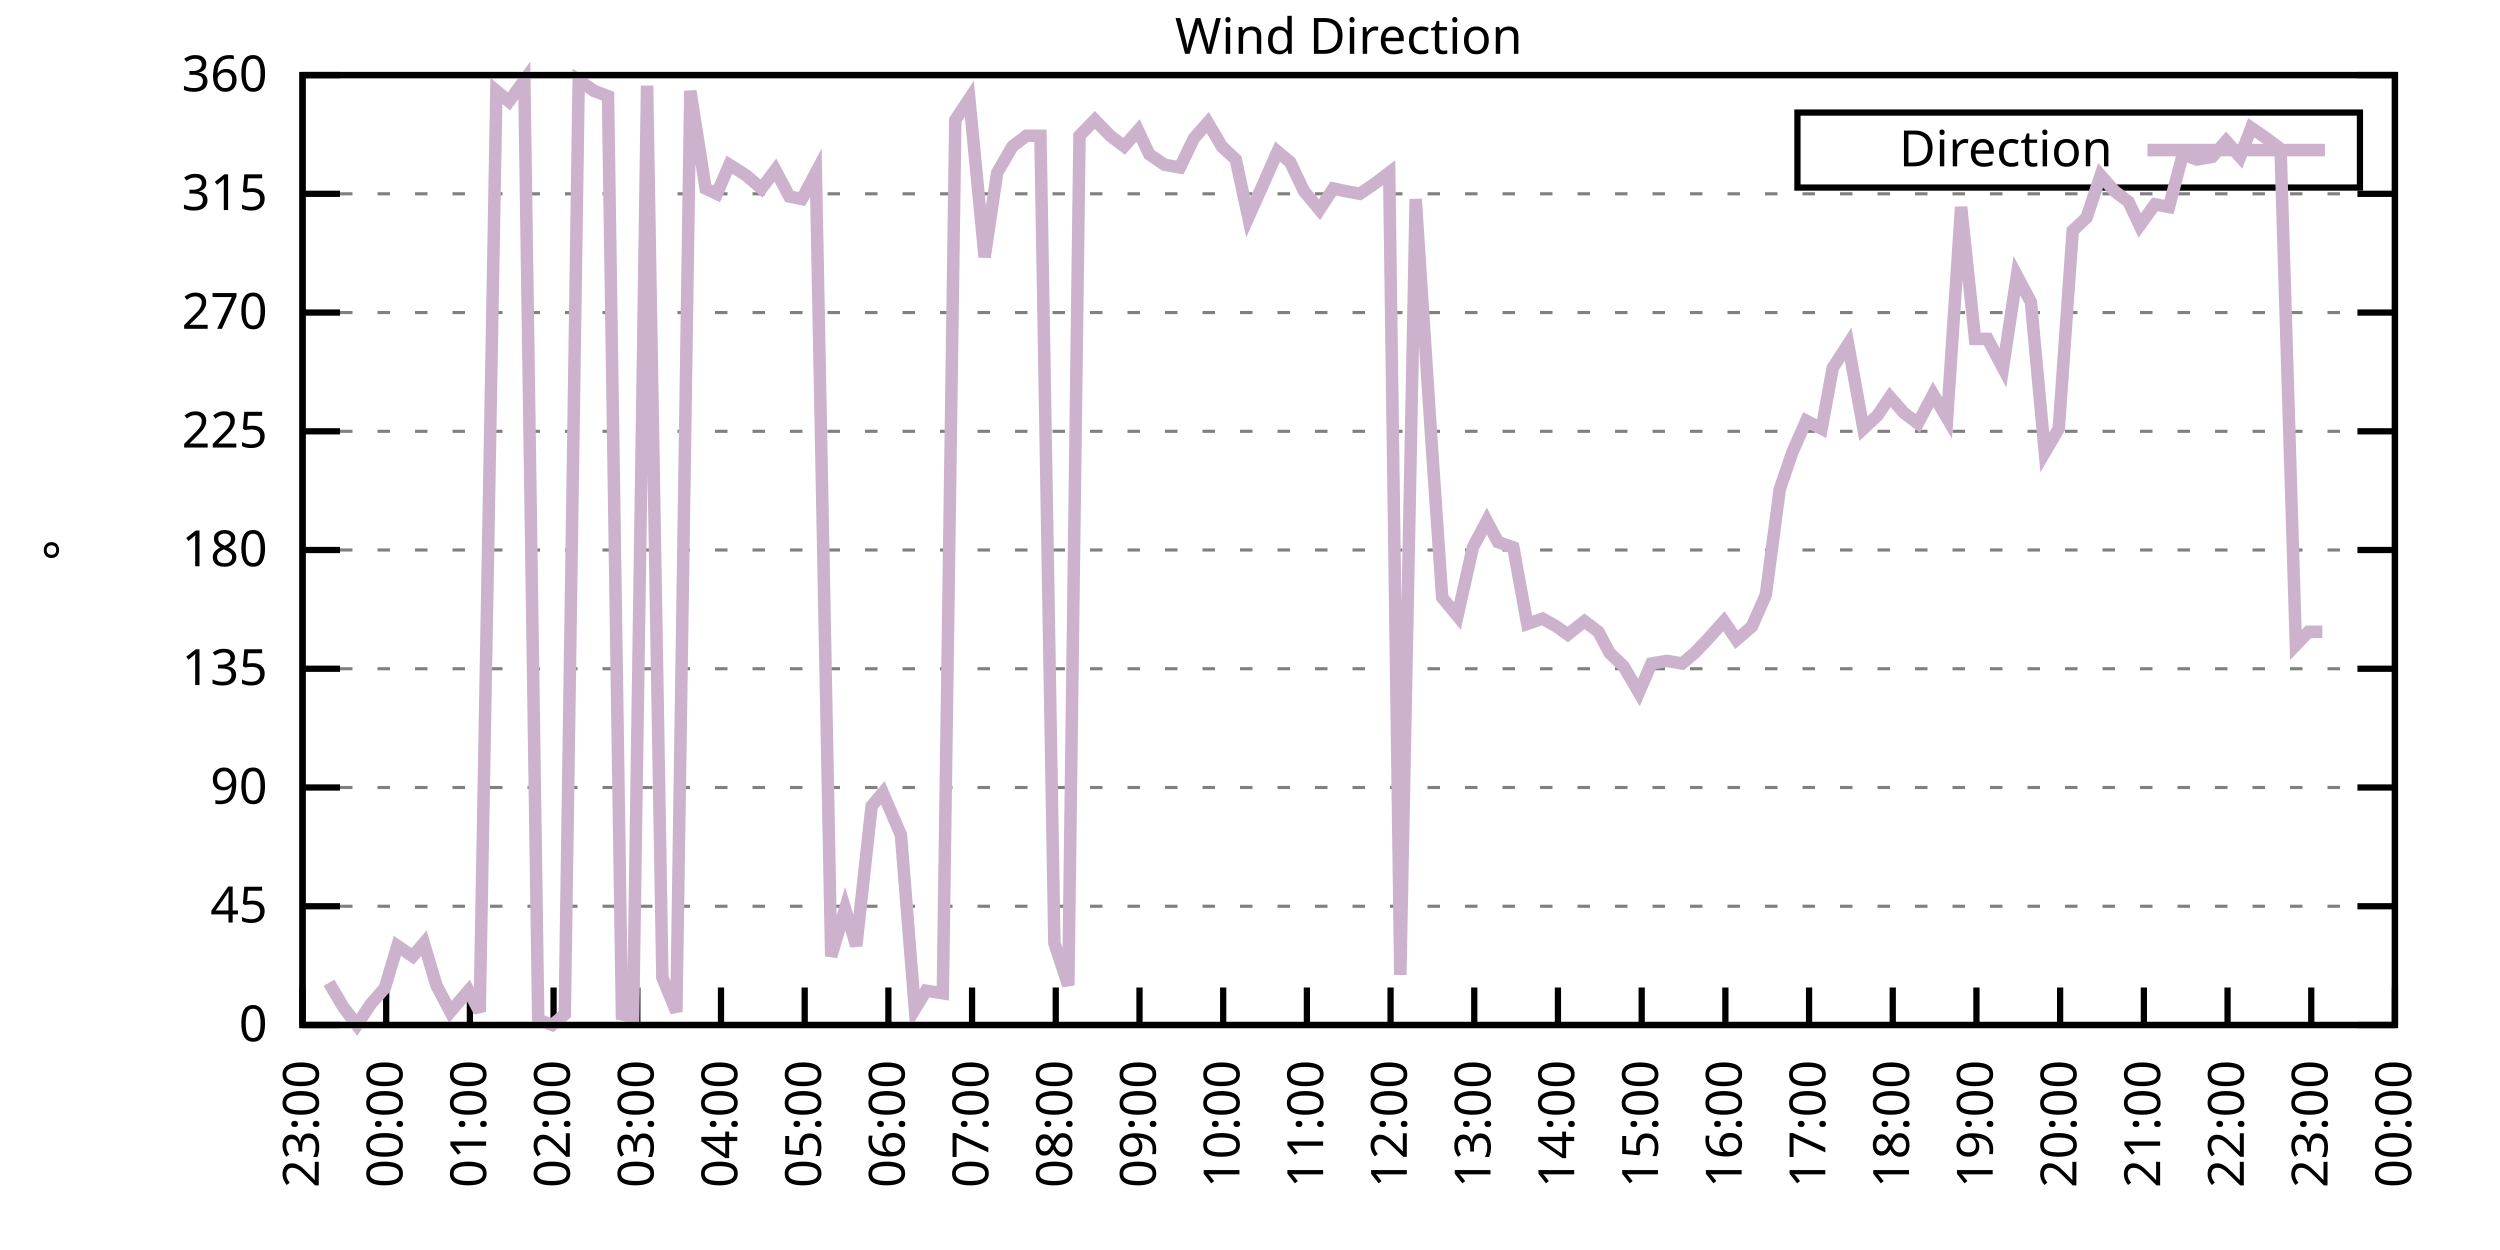
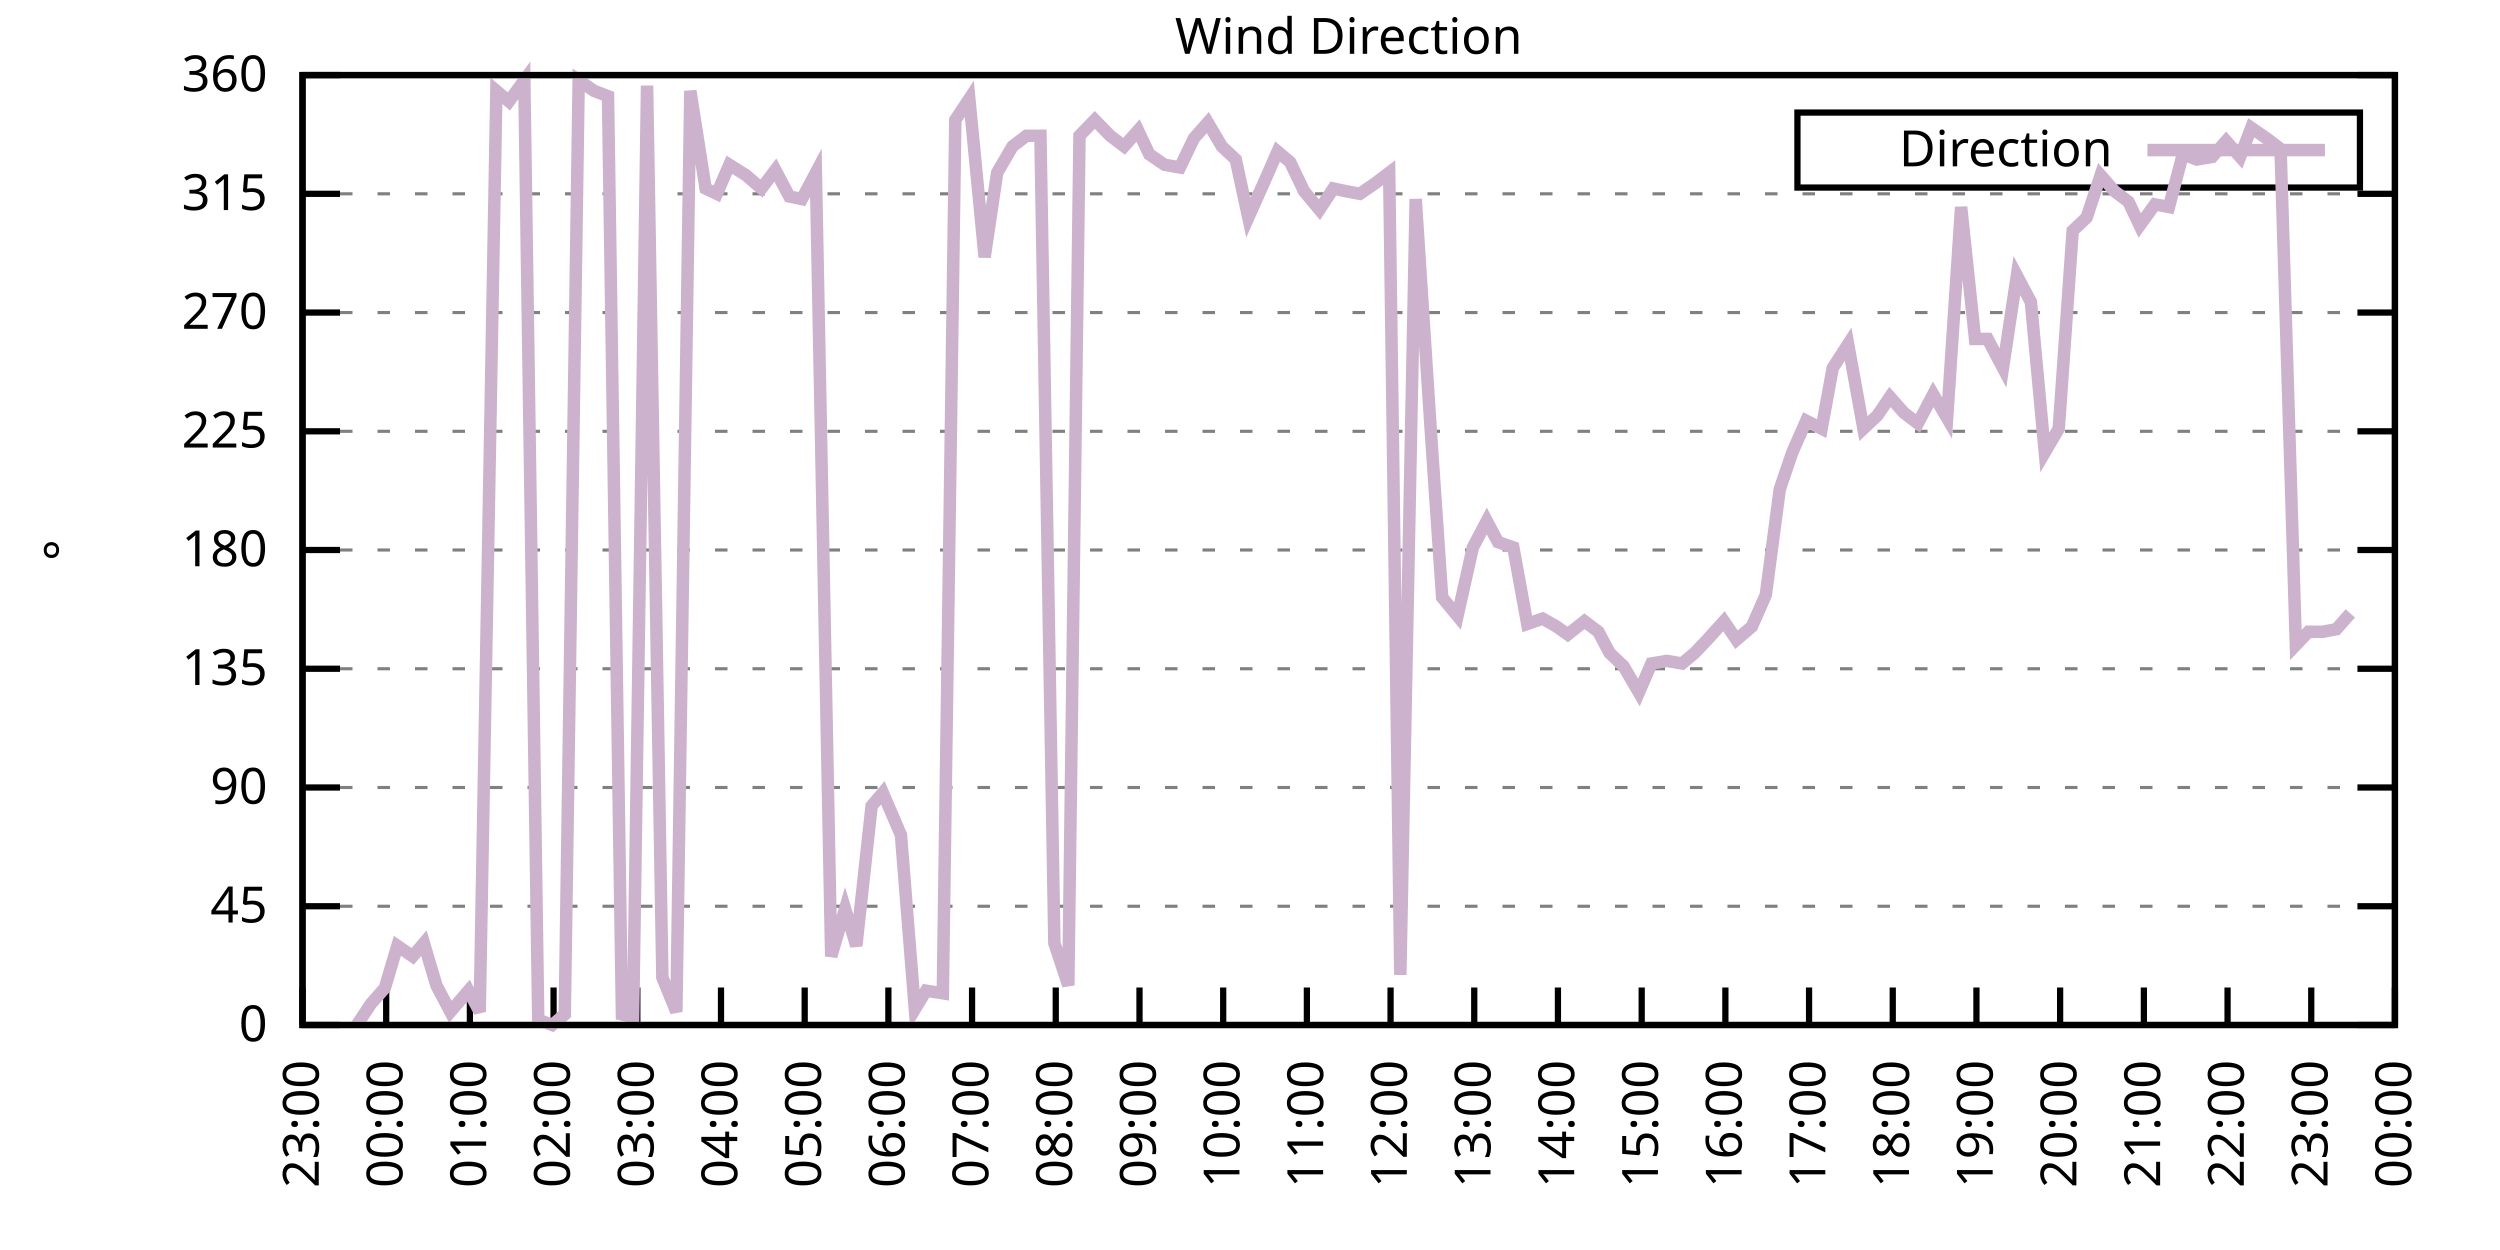
<svg xmlns="http://www.w3.org/2000/svg" xmlns:xlink="http://www.w3.org/1999/xlink" width="400" height="200" viewBox="0 0 400 200">
  <g id="gnuplot_canvas">
    <rect x="0" y="0" width="400" height="200" fill="none" />
    <defs>
      <circle id="gpDot" r="0.5" stroke-width="0.5" stroke="currentColor" />
      <path id="gpPt0" stroke-width="0.333" stroke="currentColor" d="M-1,0 h2 M0,-1 v2" />
      <path id="gpPt1" stroke-width="0.333" stroke="currentColor" d="M-1,-1 L1,1 M1,-1 L-1,1" />
      <path id="gpPt2" stroke-width="0.333" stroke="currentColor" d="M-1,0 L1,0 M0,-1 L0,1 M-1,-1 L1,1 M-1,1 L1,-1" />
      <rect id="gpPt3" stroke-width="0.333" stroke="currentColor" x="-1" y="-1" width="2" height="2" />
      <rect id="gpPt4" stroke-width="0.333" stroke="currentColor" fill="currentColor" x="-1" y="-1" width="2" height="2" />
      <circle id="gpPt5" stroke-width="0.333" stroke="currentColor" cx="0" cy="0" r="1" />
      <use xlink:href="#gpPt5" id="gpPt6" fill="currentColor" stroke="none" />
      <path id="gpPt7" stroke-width="0.333" stroke="currentColor" d="M0,-1.33 L-1.33,0.67 L1.33,0.67 z" />
      <use xlink:href="#gpPt7" id="gpPt8" fill="currentColor" stroke="none" />
      <use xlink:href="#gpPt7" id="gpPt9" stroke="currentColor" transform="rotate(180)" />
      <use xlink:href="#gpPt9" id="gpPt10" fill="currentColor" stroke="none" />
      <use xlink:href="#gpPt3" id="gpPt11" stroke="currentColor" transform="rotate(45)" />
      <use xlink:href="#gpPt11" id="gpPt12" fill="currentColor" stroke="none" />
      <path id="gpPt13" stroke-width="0.333" stroke="currentColor" d="M0,1.330 L1.265,0.411 L0.782,-1.067 L-0.782,-1.076 L-1.265,0.411 z" />
      <use xlink:href="#gpPt13" id="gpPt14" fill="currentColor" stroke="none" />
      <filter id="textbox" filterUnits="objectBoundingBox" x="0" y="0" height="1" width="1">
        <feFlood flood-color="white" flood-opacity="1" result="bgnd" />
        <feComposite in="SourceGraphic" in2="bgnd" operator="atop" />
      </filter>
      <filter id="greybox" filterUnits="objectBoundingBox" x="0" y="0" height="1" width="1">
        <feFlood flood-color="lightgrey" flood-opacity="1" result="grey" />
        <feComposite in="SourceGraphic" in2="grey" operator="atop" />
      </filter>
    </defs>
    <g fill="none" color="white" stroke="currentColor" stroke-width="1.00" stroke-linecap="butt" stroke-linejoin="miter">
</g>
    <g fill="none" color="black" stroke="currentColor" stroke-width="1.00" stroke-linecap="butt" stroke-linejoin="miter">
      <g stroke="none" shape-rendering="crispEdges">
        <polygon fill="rgb(255, 255, 255)" points="48.40,164.00 383.18,164.00 383.18,12.02 48.40,12.02 " />
      </g>
    </g>
    <g fill="none" color="black" stroke="currentColor" stroke-width="1.00" stroke-linecap="butt" stroke-linejoin="miter">
</g>
    <g fill="none" color="black" stroke="black" stroke-width="0.50" stroke-linecap="butt" stroke-linejoin="miter">
</g>
    <g fill="none" color="gray" stroke="currentColor" stroke-width="0.50" stroke-linecap="butt" stroke-linejoin="miter">
      <path stroke="gray" stroke-dasharray="2,4" class="gridline" d="M48.40,164.00 L383.19,164.00  " />
    </g>
    <g fill="none" color="gray" stroke="gray" stroke-width="1.00" stroke-linecap="butt" stroke-linejoin="miter">
</g>
    <g fill="none" color="black" stroke="currentColor" stroke-width="1.00" stroke-linecap="butt" stroke-linejoin="miter">
      <path stroke="black" d="M48.40,164.00 L54.40,164.00 M383.19,164.00 L377.19,164.00  " />
      <g transform="translate(42.80,166.60)" stroke="none" fill="black" font-family="Sans" font-size="8.00" text-anchor="end">
        <text>
          <tspan font-family="Sans"> 0</tspan>
        </text>
      </g>
    </g>
    <g fill="none" color="black" stroke="currentColor" stroke-width="1.00" stroke-linecap="butt" stroke-linejoin="miter">
</g>
    <g fill="none" color="black" stroke="black" stroke-width="0.50" stroke-linecap="butt" stroke-linejoin="miter">
</g>
    <g fill="none" color="gray" stroke="currentColor" stroke-width="0.50" stroke-linecap="butt" stroke-linejoin="miter">
      <path stroke="gray" stroke-dasharray="2,4" class="gridline" d="M48.40,145.00 L383.19,145.00  " />
    </g>
    <g fill="none" color="gray" stroke="gray" stroke-width="1.00" stroke-linecap="butt" stroke-linejoin="miter">
</g>
    <g fill="none" color="black" stroke="currentColor" stroke-width="1.00" stroke-linecap="butt" stroke-linejoin="miter">
      <path stroke="black" d="M48.40,145.00 L54.40,145.00 M383.19,145.00 L377.19,145.00  " />
      <g transform="translate(42.80,147.60)" stroke="none" fill="black" font-family="Sans" font-size="8.00" text-anchor="end">
        <text>
          <tspan font-family="Sans"> 45</tspan>
        </text>
      </g>
    </g>
    <g fill="none" color="black" stroke="currentColor" stroke-width="1.00" stroke-linecap="butt" stroke-linejoin="miter">
</g>
    <g fill="none" color="black" stroke="black" stroke-width="0.50" stroke-linecap="butt" stroke-linejoin="miter">
</g>
    <g fill="none" color="gray" stroke="currentColor" stroke-width="0.50" stroke-linecap="butt" stroke-linejoin="miter">
      <path stroke="gray" stroke-dasharray="2,4" class="gridline" d="M48.40,126.00 L383.19,126.00  " />
    </g>
    <g fill="none" color="gray" stroke="gray" stroke-width="1.00" stroke-linecap="butt" stroke-linejoin="miter">
</g>
    <g fill="none" color="black" stroke="currentColor" stroke-width="1.00" stroke-linecap="butt" stroke-linejoin="miter">
      <path stroke="black" d="M48.40,126.00 L54.40,126.00 M383.19,126.00 L377.19,126.00  " />
      <g transform="translate(42.80,128.60)" stroke="none" fill="black" font-family="Sans" font-size="8.00" text-anchor="end">
        <text>
          <tspan font-family="Sans"> 90</tspan>
        </text>
      </g>
    </g>
    <g fill="none" color="black" stroke="currentColor" stroke-width="1.00" stroke-linecap="butt" stroke-linejoin="miter">
</g>
    <g fill="none" color="black" stroke="black" stroke-width="0.50" stroke-linecap="butt" stroke-linejoin="miter">
</g>
    <g fill="none" color="gray" stroke="currentColor" stroke-width="0.50" stroke-linecap="butt" stroke-linejoin="miter">
      <path stroke="gray" stroke-dasharray="2,4" class="gridline" d="M48.40,107.00 L383.19,107.00  " />
    </g>
    <g fill="none" color="gray" stroke="gray" stroke-width="1.00" stroke-linecap="butt" stroke-linejoin="miter">
</g>
    <g fill="none" color="black" stroke="currentColor" stroke-width="1.00" stroke-linecap="butt" stroke-linejoin="miter">
      <path stroke="black" d="M48.40,107.00 L54.40,107.00 M383.19,107.00 L377.19,107.00  " />
      <g transform="translate(42.80,109.60)" stroke="none" fill="black" font-family="Sans" font-size="8.00" text-anchor="end">
        <text>
          <tspan font-family="Sans"> 135</tspan>
        </text>
      </g>
    </g>
    <g fill="none" color="black" stroke="currentColor" stroke-width="1.00" stroke-linecap="butt" stroke-linejoin="miter">
</g>
    <g fill="none" color="black" stroke="black" stroke-width="0.50" stroke-linecap="butt" stroke-linejoin="miter">
</g>
    <g fill="none" color="gray" stroke="currentColor" stroke-width="0.50" stroke-linecap="butt" stroke-linejoin="miter">
      <path stroke="gray" stroke-dasharray="2,4" class="gridline" d="M48.40,88.00 L383.19,88.00  " />
    </g>
    <g fill="none" color="gray" stroke="gray" stroke-width="1.00" stroke-linecap="butt" stroke-linejoin="miter">
</g>
    <g fill="none" color="black" stroke="currentColor" stroke-width="1.00" stroke-linecap="butt" stroke-linejoin="miter">
      <path stroke="black" d="M48.40,88.00 L54.40,88.00 M383.19,88.00 L377.19,88.00  " />
      <g transform="translate(42.80,90.60)" stroke="none" fill="black" font-family="Sans" font-size="8.00" text-anchor="end">
        <text>
          <tspan font-family="Sans"> 180</tspan>
        </text>
      </g>
    </g>
    <g fill="none" color="black" stroke="currentColor" stroke-width="1.00" stroke-linecap="butt" stroke-linejoin="miter">
</g>
    <g fill="none" color="black" stroke="black" stroke-width="0.50" stroke-linecap="butt" stroke-linejoin="miter">
</g>
    <g fill="none" color="gray" stroke="currentColor" stroke-width="0.50" stroke-linecap="butt" stroke-linejoin="miter">
      <path stroke="gray" stroke-dasharray="2,4" class="gridline" d="M48.40,69.01 L383.19,69.01  " />
    </g>
    <g fill="none" color="gray" stroke="gray" stroke-width="1.00" stroke-linecap="butt" stroke-linejoin="miter">
</g>
    <g fill="none" color="black" stroke="currentColor" stroke-width="1.00" stroke-linecap="butt" stroke-linejoin="miter">
      <path stroke="black" d="M48.40,69.01 L54.40,69.01 M383.19,69.01 L377.19,69.01  " />
      <g transform="translate(42.80,71.61)" stroke="none" fill="black" font-family="Sans" font-size="8.00" text-anchor="end">
        <text>
          <tspan font-family="Sans"> 225</tspan>
        </text>
      </g>
    </g>
    <g fill="none" color="black" stroke="currentColor" stroke-width="1.00" stroke-linecap="butt" stroke-linejoin="miter">
</g>
    <g fill="none" color="black" stroke="black" stroke-width="0.50" stroke-linecap="butt" stroke-linejoin="miter">
</g>
    <g fill="none" color="gray" stroke="currentColor" stroke-width="0.50" stroke-linecap="butt" stroke-linejoin="miter">
      <path stroke="gray" stroke-dasharray="2,4" class="gridline" d="M48.40,50.01 L383.19,50.01  " />
    </g>
    <g fill="none" color="gray" stroke="gray" stroke-width="1.00" stroke-linecap="butt" stroke-linejoin="miter">
</g>
    <g fill="none" color="black" stroke="currentColor" stroke-width="1.00" stroke-linecap="butt" stroke-linejoin="miter">
      <path stroke="black" d="M48.40,50.01 L54.40,50.01 M383.19,50.01 L377.19,50.01  " />
      <g transform="translate(42.80,52.61)" stroke="none" fill="black" font-family="Sans" font-size="8.00" text-anchor="end">
        <text>
          <tspan font-family="Sans"> 270</tspan>
        </text>
      </g>
    </g>
    <g fill="none" color="black" stroke="currentColor" stroke-width="1.00" stroke-linecap="butt" stroke-linejoin="miter">
</g>
    <g fill="none" color="black" stroke="black" stroke-width="0.50" stroke-linecap="butt" stroke-linejoin="miter">
</g>
    <g fill="none" color="gray" stroke="currentColor" stroke-width="0.50" stroke-linecap="butt" stroke-linejoin="miter">
      <path stroke="gray" stroke-dasharray="2,4" class="gridline" d="M48.40,31.01 L383.19,31.01  " />
    </g>
    <g fill="none" color="gray" stroke="gray" stroke-width="1.00" stroke-linecap="butt" stroke-linejoin="miter">
</g>
    <g fill="none" color="black" stroke="currentColor" stroke-width="1.00" stroke-linecap="butt" stroke-linejoin="miter">
      <path stroke="black" d="M48.40,31.01 L54.40,31.01 M383.19,31.01 L377.19,31.01  " />
      <g transform="translate(42.80,33.61)" stroke="none" fill="black" font-family="Sans" font-size="8.00" text-anchor="end">
        <text>
          <tspan font-family="Sans"> 315</tspan>
        </text>
      </g>
    </g>
    <g fill="none" color="black" stroke="currentColor" stroke-width="1.00" stroke-linecap="butt" stroke-linejoin="miter">
</g>
    <g fill="none" color="black" stroke="black" stroke-width="0.50" stroke-linecap="butt" stroke-linejoin="miter">
</g>
    <g fill="none" color="gray" stroke="currentColor" stroke-width="0.50" stroke-linecap="butt" stroke-linejoin="miter">
      <path stroke="gray" stroke-dasharray="2,4" class="gridline" d="M48.40,12.01 L383.19,12.01  " />
    </g>
    <g fill="none" color="gray" stroke="gray" stroke-width="1.00" stroke-linecap="butt" stroke-linejoin="miter">
</g>
    <g fill="none" color="black" stroke="currentColor" stroke-width="1.00" stroke-linecap="butt" stroke-linejoin="miter">
      <path stroke="black" d="M48.40,12.01 L54.40,12.01 M383.19,12.01 L377.19,12.01  " />
      <g transform="translate(42.80,14.61)" stroke="none" fill="black" font-family="Sans" font-size="8.00" text-anchor="end">
        <text>
          <tspan font-family="Sans"> 360</tspan>
        </text>
      </g>
    </g>
    <g fill="none" color="black" stroke="currentColor" stroke-width="1.00" stroke-linecap="butt" stroke-linejoin="miter">
      <path stroke="black" d="M48.40,164.00 L48.40,158.00  " />
      <g transform="translate(51.00,169.60) rotate(270.00)" stroke="none" fill="black" font-family="Sans" font-size="8.00" text-anchor="end">
        <text>
          <tspan font-family="Sans">23:00</tspan>
        </text>
      </g>
    </g>
    <g fill="none" color="black" stroke="currentColor" stroke-width="1.00" stroke-linecap="butt" stroke-linejoin="miter">
      <path stroke="black" d="M61.79,164.00 L61.79,158.00  " />
      <g transform="translate(64.39,169.60) rotate(270.00)" stroke="none" fill="black" font-family="Sans" font-size="8.00" text-anchor="end">
        <text>
          <tspan font-family="Sans">00:00</tspan>
        </text>
      </g>
    </g>
    <g fill="none" color="black" stroke="currentColor" stroke-width="1.00" stroke-linecap="butt" stroke-linejoin="miter">
      <path stroke="black" d="M75.18,164.00 L75.18,158.00  " />
      <g transform="translate(77.78,169.60) rotate(270.00)" stroke="none" fill="black" font-family="Sans" font-size="8.00" text-anchor="end">
        <text>
          <tspan font-family="Sans">01:00</tspan>
        </text>
      </g>
    </g>
    <g fill="none" color="black" stroke="currentColor" stroke-width="1.00" stroke-linecap="butt" stroke-linejoin="miter">
      <path stroke="black" d="M88.57,164.00 L88.57,158.00  " />
      <g transform="translate(91.17,169.60) rotate(270.00)" stroke="none" fill="black" font-family="Sans" font-size="8.00" text-anchor="end">
        <text>
          <tspan font-family="Sans">02:00</tspan>
        </text>
      </g>
    </g>
    <g fill="none" color="black" stroke="currentColor" stroke-width="1.00" stroke-linecap="butt" stroke-linejoin="miter">
      <path stroke="black" d="M101.97,164.00 L101.97,158.00  " />
      <g transform="translate(104.57,169.60) rotate(270.00)" stroke="none" fill="black" font-family="Sans" font-size="8.00" text-anchor="end">
        <text>
          <tspan font-family="Sans">03:00</tspan>
        </text>
      </g>
    </g>
    <g fill="none" color="black" stroke="currentColor" stroke-width="1.00" stroke-linecap="butt" stroke-linejoin="miter">
      <path stroke="black" d="M115.36,164.00 L115.36,158.00  " />
      <g transform="translate(117.96,169.60) rotate(270.00)" stroke="none" fill="black" font-family="Sans" font-size="8.00" text-anchor="end">
        <text>
          <tspan font-family="Sans">04:00</tspan>
        </text>
      </g>
    </g>
    <g fill="none" color="black" stroke="currentColor" stroke-width="1.00" stroke-linecap="butt" stroke-linejoin="miter">
      <path stroke="black" d="M128.75,164.00 L128.75,158.00  " />
      <g transform="translate(131.35,169.60) rotate(270.00)" stroke="none" fill="black" font-family="Sans" font-size="8.00" text-anchor="end">
        <text>
          <tspan font-family="Sans">05:00</tspan>
        </text>
      </g>
    </g>
    <g fill="none" color="black" stroke="currentColor" stroke-width="1.00" stroke-linecap="butt" stroke-linejoin="miter">
      <path stroke="black" d="M142.14,164.00 L142.14,158.00  " />
      <g transform="translate(144.74,169.60) rotate(270.00)" stroke="none" fill="black" font-family="Sans" font-size="8.00" text-anchor="end">
        <text>
          <tspan font-family="Sans">06:00</tspan>
        </text>
      </g>
    </g>
    <g fill="none" color="black" stroke="currentColor" stroke-width="1.00" stroke-linecap="butt" stroke-linejoin="miter">
      <path stroke="black" d="M155.53,164.00 L155.53,158.00  " />
      <g transform="translate(158.13,169.60) rotate(270.00)" stroke="none" fill="black" font-family="Sans" font-size="8.00" text-anchor="end">
        <text>
          <tspan font-family="Sans">07:00</tspan>
        </text>
      </g>
    </g>
    <g fill="none" color="black" stroke="currentColor" stroke-width="1.00" stroke-linecap="butt" stroke-linejoin="miter">
      <path stroke="black" d="M168.92,164.00 L168.92,158.00  " />
      <g transform="translate(171.52,169.60) rotate(270.00)" stroke="none" fill="black" font-family="Sans" font-size="8.00" text-anchor="end">
        <text>
          <tspan font-family="Sans">08:00</tspan>
        </text>
      </g>
    </g>
    <g fill="none" color="black" stroke="currentColor" stroke-width="1.00" stroke-linecap="butt" stroke-linejoin="miter">
      <path stroke="black" d="M182.32,164.00 L182.32,158.00  " />
      <g transform="translate(184.92,169.60) rotate(270.00)" stroke="none" fill="black" font-family="Sans" font-size="8.00" text-anchor="end">
        <text>
          <tspan font-family="Sans">09:00</tspan>
        </text>
      </g>
    </g>
    <g fill="none" color="black" stroke="currentColor" stroke-width="1.00" stroke-linecap="butt" stroke-linejoin="miter">
      <path stroke="black" d="M195.71,164.00 L195.71,158.00  " />
      <g transform="translate(198.31,169.60) rotate(270.00)" stroke="none" fill="black" font-family="Sans" font-size="8.00" text-anchor="end">
        <text>
          <tspan font-family="Sans">10:00</tspan>
        </text>
      </g>
    </g>
    <g fill="none" color="black" stroke="currentColor" stroke-width="1.00" stroke-linecap="butt" stroke-linejoin="miter">
      <path stroke="black" d="M209.10,164.00 L209.10,158.00  " />
      <g transform="translate(211.70,169.60) rotate(270.00)" stroke="none" fill="black" font-family="Sans" font-size="8.00" text-anchor="end">
        <text>
          <tspan font-family="Sans">11:00</tspan>
        </text>
      </g>
    </g>
    <g fill="none" color="black" stroke="currentColor" stroke-width="1.00" stroke-linecap="butt" stroke-linejoin="miter">
      <path stroke="black" d="M222.49,164.00 L222.49,158.00  " />
      <g transform="translate(225.09,169.60) rotate(270.00)" stroke="none" fill="black" font-family="Sans" font-size="8.00" text-anchor="end">
        <text>
          <tspan font-family="Sans">12:00</tspan>
        </text>
      </g>
    </g>
    <g fill="none" color="black" stroke="currentColor" stroke-width="1.00" stroke-linecap="butt" stroke-linejoin="miter">
      <path stroke="black" d="M235.88,164.00 L235.88,158.00  " />
      <g transform="translate(238.48,169.60) rotate(270.00)" stroke="none" fill="black" font-family="Sans" font-size="8.00" text-anchor="end">
        <text>
          <tspan font-family="Sans">13:00</tspan>
        </text>
      </g>
    </g>
    <g fill="none" color="black" stroke="currentColor" stroke-width="1.00" stroke-linecap="butt" stroke-linejoin="miter">
      <path stroke="black" d="M249.27,164.00 L249.27,158.00  " />
      <g transform="translate(251.87,169.60) rotate(270.00)" stroke="none" fill="black" font-family="Sans" font-size="8.00" text-anchor="end">
        <text>
          <tspan font-family="Sans">14:00</tspan>
        </text>
      </g>
    </g>
    <g fill="none" color="black" stroke="currentColor" stroke-width="1.00" stroke-linecap="butt" stroke-linejoin="miter">
      <path stroke="black" d="M262.67,164.00 L262.67,158.00  " />
      <g transform="translate(265.27,169.60) rotate(270.00)" stroke="none" fill="black" font-family="Sans" font-size="8.00" text-anchor="end">
        <text>
          <tspan font-family="Sans">15:00</tspan>
        </text>
      </g>
    </g>
    <g fill="none" color="black" stroke="currentColor" stroke-width="1.00" stroke-linecap="butt" stroke-linejoin="miter">
      <path stroke="black" d="M276.06,164.00 L276.06,158.00  " />
      <g transform="translate(278.66,169.60) rotate(270.00)" stroke="none" fill="black" font-family="Sans" font-size="8.00" text-anchor="end">
        <text>
          <tspan font-family="Sans">16:00</tspan>
        </text>
      </g>
    </g>
    <g fill="none" color="black" stroke="currentColor" stroke-width="1.00" stroke-linecap="butt" stroke-linejoin="miter">
      <path stroke="black" d="M289.45,164.00 L289.45,158.00  " />
      <g transform="translate(292.05,169.60) rotate(270.00)" stroke="none" fill="black" font-family="Sans" font-size="8.00" text-anchor="end">
        <text>
          <tspan font-family="Sans">17:00</tspan>
        </text>
      </g>
    </g>
    <g fill="none" color="black" stroke="currentColor" stroke-width="1.00" stroke-linecap="butt" stroke-linejoin="miter">
      <path stroke="black" d="M302.84,164.00 L302.84,158.00  " />
      <g transform="translate(305.44,169.60) rotate(270.00)" stroke="none" fill="black" font-family="Sans" font-size="8.00" text-anchor="end">
        <text>
          <tspan font-family="Sans">18:00</tspan>
        </text>
      </g>
    </g>
    <g fill="none" color="black" stroke="currentColor" stroke-width="1.00" stroke-linecap="butt" stroke-linejoin="miter">
      <path stroke="black" d="M316.23,164.00 L316.23,158.00  " />
      <g transform="translate(318.83,169.60) rotate(270.00)" stroke="none" fill="black" font-family="Sans" font-size="8.00" text-anchor="end">
        <text>
          <tspan font-family="Sans">19:00</tspan>
        </text>
      </g>
    </g>
    <g fill="none" color="black" stroke="currentColor" stroke-width="1.00" stroke-linecap="butt" stroke-linejoin="miter">
      <path stroke="black" d="M329.62,164.00 L329.62,158.00  " />
      <g transform="translate(332.22,169.60) rotate(270.00)" stroke="none" fill="black" font-family="Sans" font-size="8.00" text-anchor="end">
        <text>
          <tspan font-family="Sans">20:00</tspan>
        </text>
      </g>
    </g>
    <g fill="none" color="black" stroke="currentColor" stroke-width="1.00" stroke-linecap="butt" stroke-linejoin="miter">
      <path stroke="black" d="M343.02,164.00 L343.02,158.00  " />
      <g transform="translate(345.62,169.60) rotate(270.00)" stroke="none" fill="black" font-family="Sans" font-size="8.00" text-anchor="end">
        <text>
          <tspan font-family="Sans">21:00</tspan>
        </text>
      </g>
    </g>
    <g fill="none" color="black" stroke="currentColor" stroke-width="1.00" stroke-linecap="butt" stroke-linejoin="miter">
      <path stroke="black" d="M356.41,164.00 L356.41,158.00  " />
      <g transform="translate(359.01,169.60) rotate(270.00)" stroke="none" fill="black" font-family="Sans" font-size="8.00" text-anchor="end">
        <text>
          <tspan font-family="Sans">22:00</tspan>
        </text>
      </g>
    </g>
    <g fill="none" color="black" stroke="currentColor" stroke-width="1.00" stroke-linecap="butt" stroke-linejoin="miter">
      <path stroke="black" d="M369.80,164.00 L369.80,158.00  " />
      <g transform="translate(372.40,169.60) rotate(270.00)" stroke="none" fill="black" font-family="Sans" font-size="8.00" text-anchor="end">
        <text>
          <tspan font-family="Sans">23:00</tspan>
        </text>
      </g>
    </g>
    <g fill="none" color="black" stroke="currentColor" stroke-width="1.00" stroke-linecap="butt" stroke-linejoin="miter">
      <path stroke="black" d="M383.19,164.00 L383.19,158.00  " />
      <g transform="translate(385.79,169.60) rotate(270.00)" stroke="none" fill="black" font-family="Sans" font-size="8.00" text-anchor="end">
        <text>
          <tspan font-family="Sans">00:00</tspan>
        </text>
      </g>
    </g>
    <g fill="none" color="black" stroke="currentColor" stroke-width="1.00" stroke-linecap="butt" stroke-linejoin="miter">
</g>
    <g fill="none" color="black" stroke="currentColor" stroke-width="1.00" stroke-linecap="butt" stroke-linejoin="miter">
      <path stroke="black" d="M48.40,12.01 L48.40,164.00 L383.19,164.00 L383.19,12.01 L48.40,12.01 Z  " />
    </g>
    <g fill="none" color="black" stroke="currentColor" stroke-width="1.00" stroke-linecap="butt" stroke-linejoin="miter">
</g>
    <g fill="none" color="black" stroke="currentColor" stroke-width="1.00" stroke-linecap="butt" stroke-linejoin="miter">
      <path stroke="black" d="M287.59,30.01 L287.59,18.01 L377.59,18.01 L377.59,30.01 L287.59,30.01 Z  " />
    </g>
    <g id="Wind_direction_plot_1">
      <g fill="none" color="white" stroke="black" stroke-width="2.00" stroke-linecap="butt" stroke-linejoin="miter">
</g>
      <g fill="none" color="black" stroke="currentColor" stroke-width="2.00" stroke-linecap="butt" stroke-linejoin="miter">
        <g transform="translate(337.99,26.61)" stroke="none" fill="black" font-family="Sans" font-size="8.00" text-anchor="end">
          <text>
            <tspan font-family="Sans">Direction</tspan>
          </text>
        </g>
      </g>
      <g fill="none" color="black" stroke="currentColor" stroke-width="2.00" stroke-linecap="butt" stroke-linejoin="miter">
-         <path stroke="rgb(204, 178, 204)" d="M343.59,24.01 L371.99,24.01 M52.64,157.24 L54.87,161.04 L57.10,164.00 L59.34,160.62 L61.57,158.09 L63.58,151.33   L66.03,153.02 L67.82,150.91 L69.83,157.67 L72.06,161.89 L74.96,158.51 L76.75,161.89 L79.42,14.54 L81.43,16.23   L83.89,12.85 L86.12,163.16 L88.35,164.00 L90.36,162.31 L92.59,12.85 L95.05,14.54 L97.28,15.39 L99.51,162.31   L101.30,162.73 L103.53,13.70 L105.98,156.40 L108.22,161.89 L110.45,14.54 L112.90,30.16 L114.69,31.01 L116.70,26.36   L119.38,28.05 L121.83,30.16 L124.06,27.21 L126.29,31.43 L128.30,31.85 L130.54,27.63 L132.99,153.02 L135.22,145.42   L137.01,151.33 L139.46,128.96 L141.25,126.85 L144.15,133.60 L146.38,161.47 L148.17,158.51 L150.85,158.93 L152.85,19.19   L155.09,15.81 L157.54,41.14 L159.55,27.63 L162.01,23.41 L164.24,21.72 L166.47,21.72 L168.70,150.91 L170.93,157.67   L172.72,21.72 L175.17,19.19 L177.63,21.72 L179.86,23.41 L182.09,20.88 L183.88,24.68 L186.33,26.36 L188.79,26.79   L191.02,22.14 L193.25,19.61 L195.48,23.41 L197.72,25.52 L199.73,34.81 L202.18,29.32 L204.41,24.25 L206.42,25.94   L208.65,30.59 L211.11,33.54 L213.34,30.16 L215.35,30.59 L217.58,31.01 L220.04,29.32 L222.27,27.63 L224.05,155.98   L226.51,31.85 L228.96,69.43 L230.75,95.60 L233.20,98.56 L235.66,87.58 L237.89,83.36 L239.68,86.74 L242.13,87.58   L244.36,99.83 L246.82,98.98 L249.05,100.25 L250.84,101.52 L253.51,99.40 L255.75,101.09 L257.53,104.47 L259.76,106.58   L262.22,110.80 L264.23,106.16 L266.68,105.74 L269.14,106.16 L271.15,104.47 L273.16,102.36 L275.83,99.40 L277.84,102.36   L280.30,100.25 L282.53,95.18 L284.76,78.29 L286.77,72.38 L289.00,67.32 L291.46,68.58 L293.24,58.87 L295.70,55.07   L298.15,68.58 L300.39,66.47 L302.39,63.52 L304.63,66.05 L306.86,67.74 L309.31,63.10 L311.54,66.90 L313.78,33.12   L316.01,54.23 L318.02,54.23 L320.47,58.87 L322.70,44.10 L324.94,48.32 L327.17,72.38 L329.40,68.58 L331.63,36.92   L333.86,34.81 L336.10,28.05 L338.33,30.59 L340.56,32.28 L342.35,36.08 L344.80,32.70 L347.03,33.12 L349.26,24.68   L351.50,25.52 L353.95,25.10 L356.18,22.56 L358.42,25.10 L360.20,20.45 L362.66,22.14 L364.89,23.83 L367.34,103.20   L369.35,101.09 L371.58,101.09  " />
+         <path stroke="rgb(204, 178, 204)" d="M343.59,24.01 L371.99,24.01 M57.10,164.00 L59.34,160.62 L61.57,158.09 L63.58,151.33 L66.03,153.02 L67.82,150.91   L69.83,157.67 L72.06,161.89 L74.96,158.51 L76.75,161.89 L79.42,14.54 L81.43,16.23 L83.89,12.85 L86.12,163.16   L88.35,164.00 L90.36,162.31 L92.59,12.85 L95.05,14.54 L97.28,15.39 L99.51,162.31 L101.30,162.73 L103.53,13.70   L105.98,156.40 L108.22,161.89 L110.45,14.54 L112.90,30.16 L114.69,31.01 L116.70,26.36 L119.38,28.05 L121.83,30.16   L124.06,27.21 L126.29,31.43 L128.30,31.85 L130.54,27.63 L132.99,153.02 L135.22,145.42 L137.01,151.33 L139.46,128.96   L141.25,126.85 L144.15,133.60 L146.38,161.47 L148.17,158.51 L150.85,158.93 L152.85,19.19 L155.09,15.81 L157.54,41.14   L159.55,27.63 L162.01,23.41 L164.24,21.72 L166.47,21.72 L168.70,150.91 L170.93,157.67 L172.72,21.72 L175.17,19.19   L177.63,21.72 L179.86,23.41 L182.09,20.88 L183.88,24.68 L186.33,26.36 L188.79,26.79 L191.02,22.14 L193.25,19.61   L195.48,23.41 L197.72,25.52 L199.73,34.81 L202.18,29.32 L204.41,24.25 L206.42,25.94 L208.65,30.59 L211.11,33.54   L213.34,30.16 L215.35,30.59 L217.58,31.01 L220.04,29.32 L222.27,27.63 L224.05,155.98 L226.51,31.85 L228.96,69.43   L230.75,95.60 L233.20,98.56 L235.66,87.58 L237.89,83.36 L239.68,86.74 L242.13,87.58 L244.36,99.83 L246.82,98.98   L249.05,100.25 L250.84,101.52 L253.51,99.40 L255.75,101.09 L257.53,104.47 L259.76,106.58 L262.22,110.80 L264.23,106.16   L266.68,105.74 L269.14,106.16 L271.15,104.47 L273.16,102.36 L275.83,99.40 L277.84,102.36 L280.30,100.25 L282.53,95.18   L284.76,78.29 L286.77,72.38 L289.00,67.32 L291.46,68.58 L293.24,58.87 L295.70,55.07 L298.15,68.58 L300.39,66.47   L302.39,63.52 L304.63,66.05 L306.86,67.74 L309.31,63.10 L311.54,66.90 L313.78,33.12 L316.01,54.23 L318.02,54.23   L320.47,58.87 L322.70,44.10 L324.94,48.32 L327.17,72.38 L329.40,68.58 L331.63,36.92 L333.86,34.81 L336.10,28.05   L338.33,30.59 L340.56,32.28 L342.35,36.08 L344.80,32.70 L347.03,33.12 L349.26,24.68 L351.50,25.52 L353.95,25.10   L356.18,22.56 L358.42,25.10 L360.20,20.45 L362.66,22.14 L364.89,23.83 L367.34,103.20 L369.35,101.09 L371.58,101.09   L373.82,100.67 L376.05,98.14  " />
      </g>
    </g>
    <g fill="none" color="black" stroke="currentColor" stroke-width="2.00" stroke-linecap="butt" stroke-linejoin="miter">
</g>
    <g fill="none" color="black" stroke="black" stroke-width="1.00" stroke-linecap="butt" stroke-linejoin="miter">
</g>
    <g fill="none" color="black" stroke="currentColor" stroke-width="1.00" stroke-linecap="butt" stroke-linejoin="miter">
      <path stroke="black" d="M48.40,12.01 L48.40,164.00 L383.19,164.00 L383.19,12.01 L48.40,12.01 Z  " />
      <g transform="translate(12.80,88.01) rotate(270.00)" stroke="none" fill="black" font-family="Sans" font-size="8.00" text-anchor="middle">
        <text>
          <tspan font-family="Sans">°</tspan>
        </text>
      </g>
    </g>
    <g fill="none" color="black" stroke="currentColor" stroke-width="1.00" stroke-linecap="butt" stroke-linejoin="miter">
</g>
    <g fill="none" color="black" stroke="currentColor" stroke-width="1.00" stroke-linecap="butt" stroke-linejoin="miter">
      <g transform="translate(215.79,8.61)" stroke="none" fill="black" font-family="Sans" font-size="8.00" text-anchor="middle">
        <text>
          <tspan font-family="Sans">Wind Direction</tspan>
        </text>
      </g>
    </g>
    <g fill="none" color="black" stroke="currentColor" stroke-width="1.00" stroke-linecap="butt" stroke-linejoin="miter">
</g>
  </g>
</svg>
